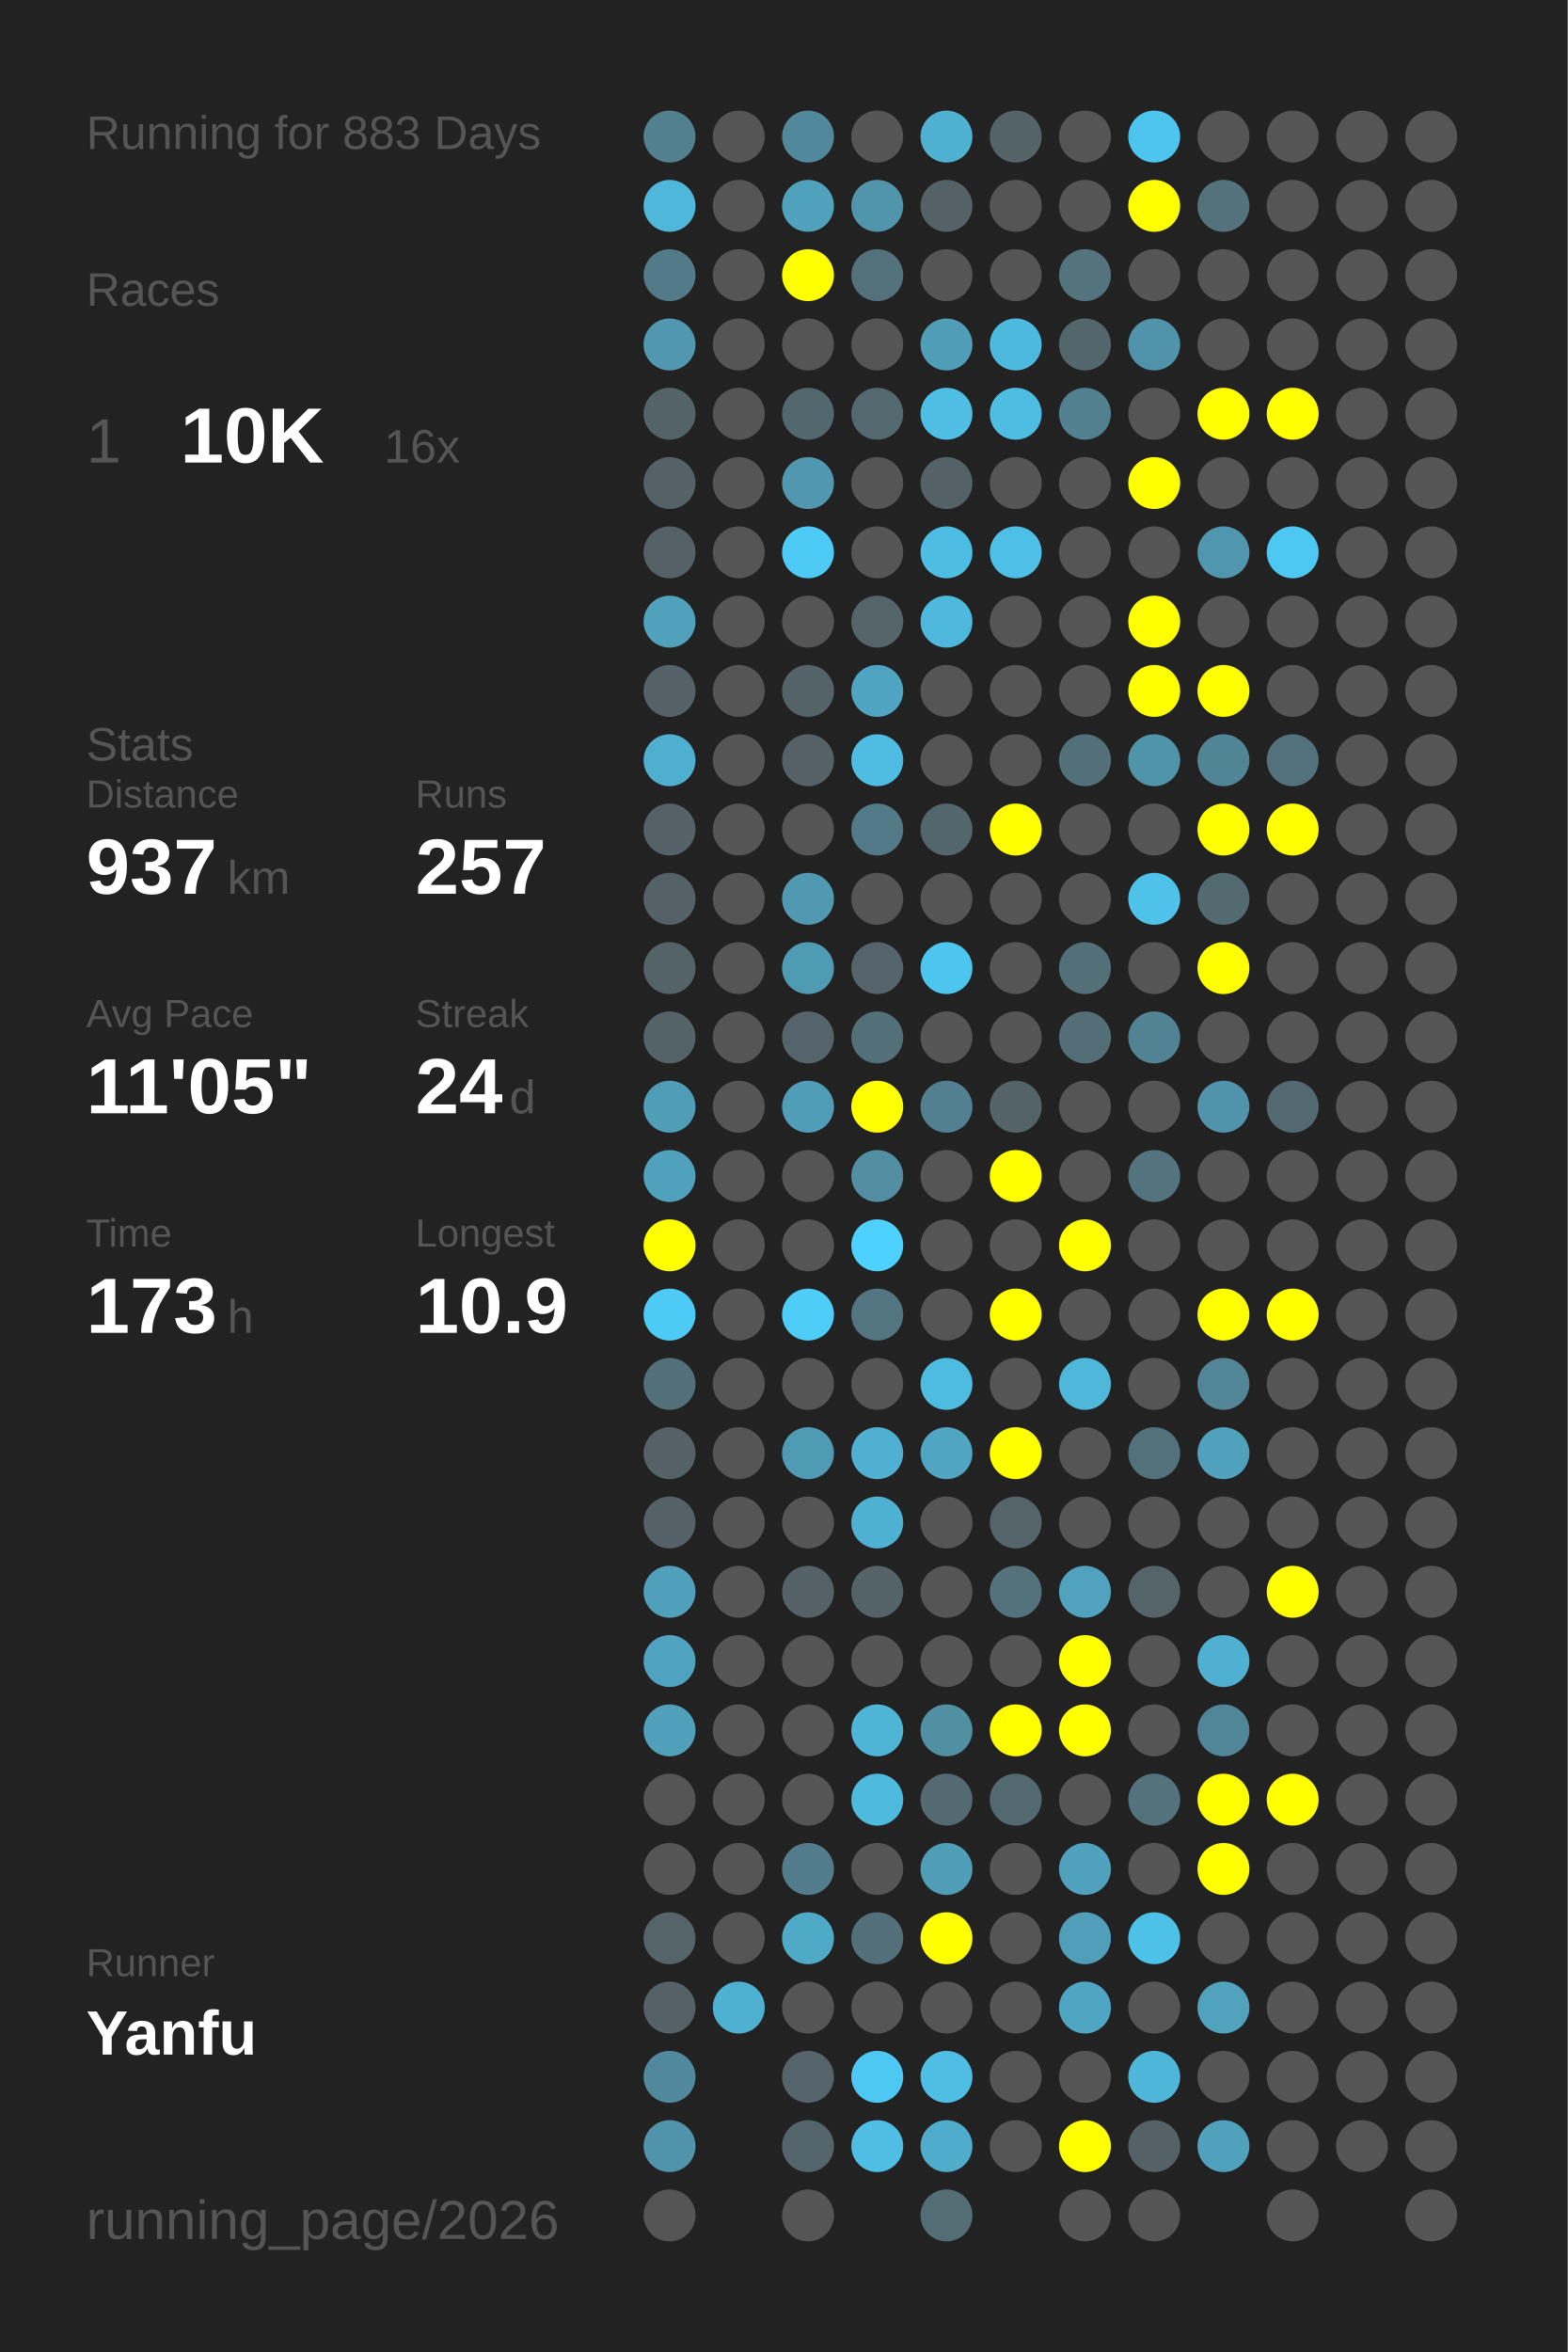
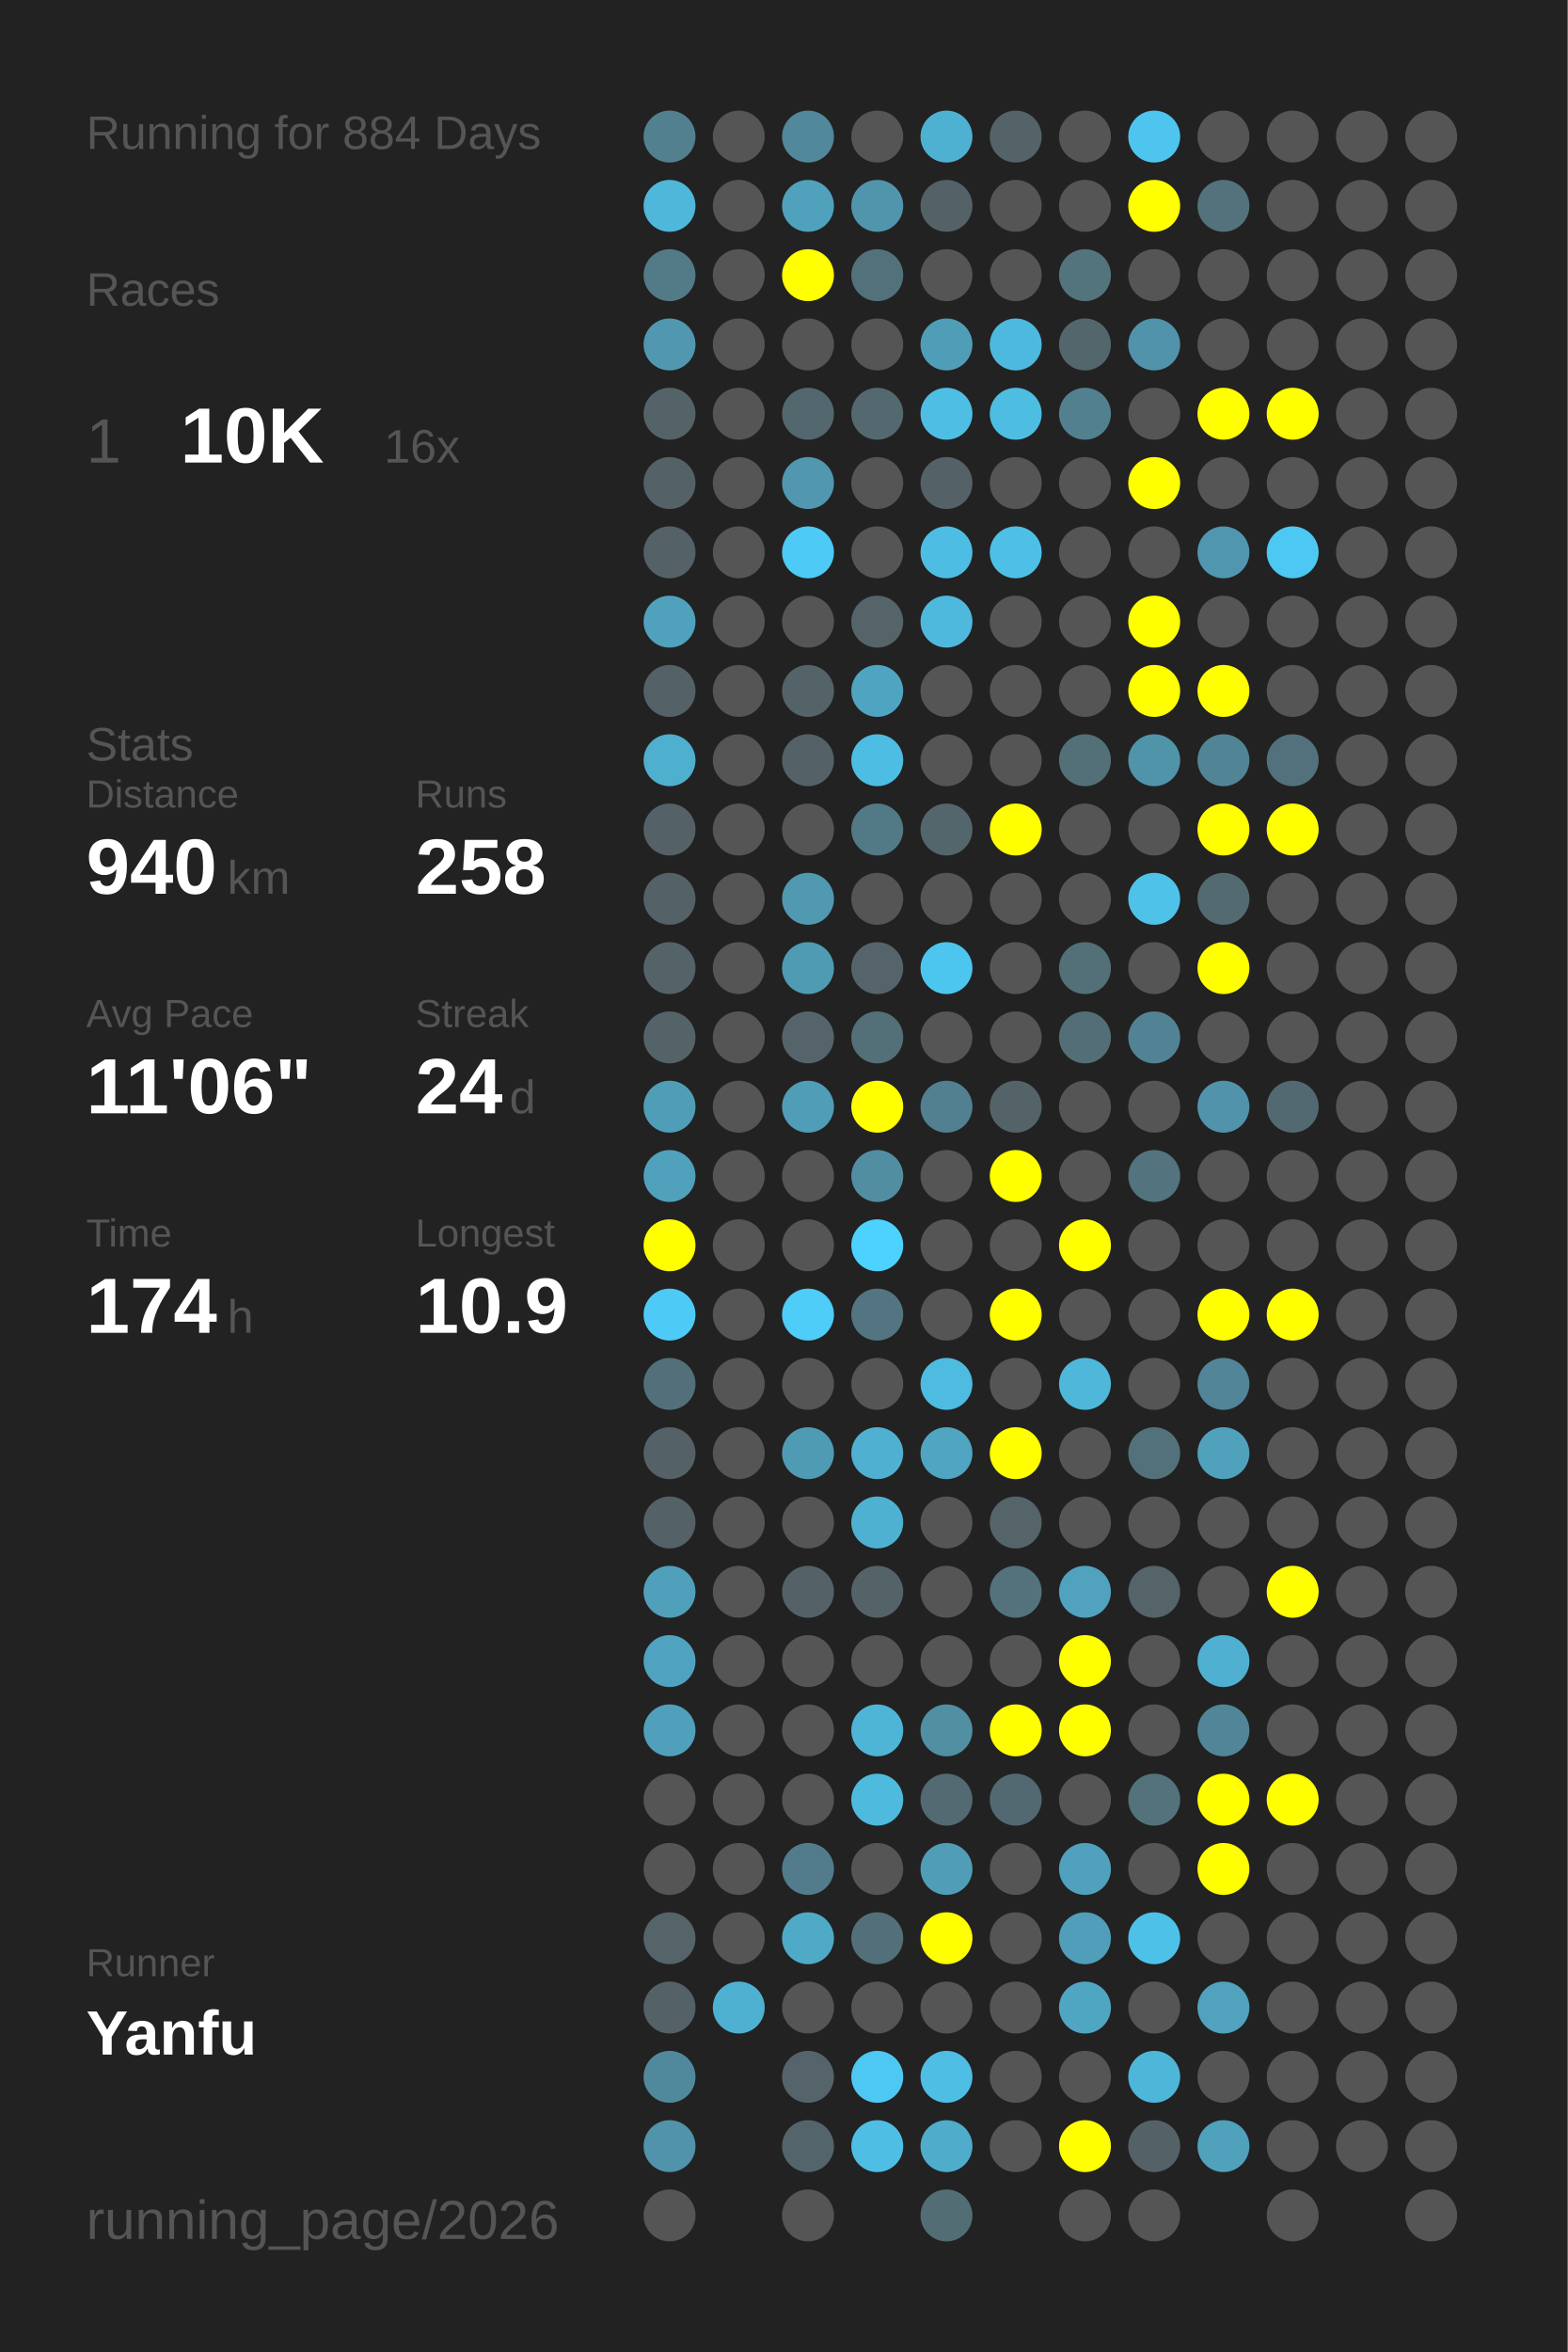
<svg xmlns="http://www.w3.org/2000/svg" baseProfile="full" height="300mm" version="1.1" viewBox="0,0,200,300" width="200mm">
  <defs />
  <rect fill="#222222" height="300" width="200" x="0" y="0" />
-   <text fill="#555555" style="font-size:6px; font-family:Arial;" x="11" y="19">Running for 883 Days</text>
+   <text fill="#555555" style="font-size:6px; font-family:Arial;" x="11" y="19">Running for 884 Days</text>
  <text fill="#555555" style="font-size:6px; font-family:Arial;" x="11" y="39">Races</text>
  <text fill="#555555" style="font-size:8px; font-family:Arial;" x="11" y="59">1</text>
  <text fill="#FFFFFF" style="font-size:10px; font-family:Arial; font-weight:bold;" x="23" y="59">10K</text>
  <text fill="#555555" style="font-size:6px; font-family:Arial;" x="49" y="59">16x</text>
  <text fill="#555555" style="font-size:6px; font-family:Arial;" x="11" y="97">Stats</text>
  <text fill="#555555" style="font-size:5px; font-family:Arial;" x="11" y="103">Distance</text>
-   <text fill="#FFFFFF" style="font-size:10px; font-family:Arial; font-weight:bold;" x="11" y="114">937</text>
+   <text fill="#FFFFFF" style="font-size:10px; font-family:Arial; font-weight:bold;" x="11" y="114">940</text>
  <text fill="#555555" style="font-size:6px; font-family:Arial;" x="29" y="114">km</text>
  <text fill="#555555" style="font-size:5px; font-family:Arial;" x="53" y="103">Runs</text>
-   <text fill="#FFFFFF" style="font-size:10px; font-family:Arial; font-weight:bold;" x="53" y="114">257</text>
+   <text fill="#FFFFFF" style="font-size:10px; font-family:Arial; font-weight:bold;" x="53" y="114">258</text>
  <text fill="#555555" style="font-size:5px; font-family:Arial;" x="11" y="131">Avg Pace</text>
-   <text fill="#FFFFFF" style="font-size:10px; font-family:Arial; font-weight:bold;" x="11" y="142">11'05"</text>
+   <text fill="#FFFFFF" style="font-size:10px; font-family:Arial; font-weight:bold;" x="11" y="142">11'06"</text>
  <text fill="#555555" style="font-size:5px; font-family:Arial;" x="53" y="131">Streak</text>
  <text fill="#FFFFFF" style="font-size:10px; font-family:Arial; font-weight:bold;" x="53" y="142">24</text>
  <text fill="#555555" style="font-size:6px; font-family:Arial;" x="65" y="142">d</text>
  <text fill="#555555" style="font-size:5px; font-family:Arial;" x="11" y="159">Time</text>
-   <text fill="#FFFFFF" style="font-size:10px; font-family:Arial; font-weight:bold;" x="11" y="170">173</text>
+   <text fill="#FFFFFF" style="font-size:10px; font-family:Arial; font-weight:bold;" x="11" y="170">174</text>
  <text fill="#555555" style="font-size:6px; font-family:Arial;" x="29" y="170">h</text>
  <text fill="#555555" style="font-size:5px; font-family:Arial;" x="53" y="159">Longest</text>
  <text fill="#FFFFFF" style="font-size:10px; font-family:Arial; font-weight:bold;" x="53" y="170">10.9</text>
  <text fill="#555555" style="font-size:5px; font-family:Arial;" x="11" y="252.065">Runner</text>
  <text fill="#FFFFFF" style="font-size:8px; font-family:Arial; font-weight:bold;" x="11" y="262.065">Yanfu</text>
  <text fill="#555555" style="font-size:7px; font-family:Arial;" x="11" y="285.581">running_page/2026</text>
  <circle cx="85.417" cy="17.419" fill="#52808f" r="3.312" />
  <circle cx="85.417" cy="26.258" fill="#4eb7da" r="3.312" />
  <circle cx="85.417" cy="35.097" fill="#527a87" r="3.312" />
  <circle cx="85.417" cy="43.935" fill="#5097af" r="3.312" />
  <circle cx="85.417" cy="52.774" fill="#546368" r="3.312" />
  <circle cx="85.417" cy="61.613" fill="#546267" r="3.312" />
  <circle cx="85.417" cy="70.452" fill="#546267" r="3.312" />
  <circle cx="85.417" cy="79.29" fill="#50a1bc" r="3.312" />
  <circle cx="85.417" cy="88.129" fill="#546267" r="3.312" />
  <circle cx="85.417" cy="96.968" fill="#4fafcf" r="3.312" />
  <circle cx="85.417" cy="105.806" fill="#546267" r="3.312" />
  <circle cx="85.417" cy="114.645" fill="#546267" r="3.312" />
  <circle cx="85.417" cy="123.484" fill="#546368" r="3.312" />
  <circle cx="85.417" cy="132.323" fill="#546368" r="3.312" />
  <circle cx="85.417" cy="141.161" fill="#509db7" r="3.312" />
  <circle cx="85.417" cy="150" fill="#50a1bc" r="3.312" />
  <circle cx="85.417" cy="158.839" fill="#FFFF00" r="3.312" />
  <circle cx="85.417" cy="167.677" fill="#4dcbf6" r="3.312" />
  <circle cx="85.417" cy="176.516" fill="#53707a" r="3.312" />
  <circle cx="85.417" cy="185.355" fill="#546267" r="3.312" />
  <circle cx="85.417" cy="194.194" fill="#546166" r="3.312" />
  <circle cx="85.417" cy="203.032" fill="#50a0bc" r="3.312" />
  <circle cx="85.417" cy="211.871" fill="#4fa3c0" r="3.312" />
  <circle cx="85.417" cy="220.71" fill="#50a0bc" r="3.312" />
  <circle cx="85.417" cy="229.548" fill="#555555" r="3.312" />
  <circle cx="85.417" cy="238.387" fill="#555555" r="3.312" />
  <circle cx="85.417" cy="247.226" fill="#546469" r="3.312" />
  <circle cx="85.417" cy="256.065" fill="#546267" r="3.312" />
  <circle cx="85.417" cy="264.903" fill="#51899c" r="3.312" />
  <circle cx="85.417" cy="273.742" fill="#5093aa" r="3.312" />
  <circle cx="85.417" cy="282.581" fill="#555555" r="3.312" />
  <circle cx="94.25" cy="17.419" fill="#555555" r="3.312" />
  <circle cx="94.25" cy="26.258" fill="#555555" r="3.312" />
  <circle cx="94.25" cy="35.097" fill="#555555" r="3.312" />
  <circle cx="94.25" cy="43.935" fill="#555555" r="3.312" />
  <circle cx="94.25" cy="52.774" fill="#555555" r="3.312" />
  <circle cx="94.25" cy="61.613" fill="#555555" r="3.312" />
  <circle cx="94.25" cy="70.452" fill="#555555" r="3.312" />
  <circle cx="94.25" cy="79.29" fill="#555555" r="3.312" />
  <circle cx="94.25" cy="88.129" fill="#555555" r="3.312" />
  <circle cx="94.25" cy="96.968" fill="#555555" r="3.312" />
  <circle cx="94.25" cy="105.806" fill="#555555" r="3.312" />
  <circle cx="94.25" cy="114.645" fill="#555555" r="3.312" />
  <circle cx="94.25" cy="123.484" fill="#555555" r="3.312" />
  <circle cx="94.25" cy="132.323" fill="#555555" r="3.312" />
  <circle cx="94.25" cy="141.161" fill="#555555" r="3.312" />
  <circle cx="94.25" cy="150" fill="#555555" r="3.312" />
  <circle cx="94.25" cy="158.839" fill="#555555" r="3.312" />
  <circle cx="94.25" cy="167.677" fill="#555555" r="3.312" />
  <circle cx="94.25" cy="176.516" fill="#555555" r="3.312" />
  <circle cx="94.25" cy="185.355" fill="#555555" r="3.312" />
  <circle cx="94.25" cy="194.194" fill="#555555" r="3.312" />
  <circle cx="94.25" cy="203.032" fill="#555555" r="3.312" />
  <circle cx="94.25" cy="211.871" fill="#555555" r="3.312" />
  <circle cx="94.25" cy="220.71" fill="#555555" r="3.312" />
  <circle cx="94.25" cy="229.548" fill="#555555" r="3.312" />
  <circle cx="94.25" cy="238.387" fill="#555555" r="3.312" />
  <circle cx="94.25" cy="247.226" fill="#555555" r="3.312" />
  <circle cx="94.25" cy="256.065" fill="#4fb1d2" r="3.312" />
  <circle cx="103.083" cy="17.419" fill="#51889b" r="3.312" />
  <circle cx="103.083" cy="26.258" fill="#50a1bc" r="3.312" />
  <circle cx="103.083" cy="35.097" fill="#FFFF00" r="3.312" />
  <circle cx="103.083" cy="43.935" fill="#555555" r="3.312" />
  <circle cx="103.083" cy="52.774" fill="#53676e" r="3.312" />
  <circle cx="103.083" cy="61.613" fill="#5097af" r="3.312" />
  <circle cx="103.083" cy="70.452" fill="#4dcaf5" r="3.312" />
  <circle cx="103.083" cy="79.29" fill="#555555" r="3.312" />
  <circle cx="103.083" cy="88.129" fill="#546368" r="3.312" />
  <circle cx="103.083" cy="96.968" fill="#546267" r="3.312" />
  <circle cx="103.083" cy="105.806" fill="#555555" r="3.312" />
  <circle cx="103.083" cy="114.645" fill="#5099b1" r="3.312" />
  <circle cx="103.083" cy="123.484" fill="#509bb4" r="3.312" />
  <circle cx="103.083" cy="132.323" fill="#54646a" r="3.312" />
  <circle cx="103.083" cy="141.161" fill="#509db8" r="3.312" />
  <circle cx="103.083" cy="150" fill="#555555" r="3.312" />
  <circle cx="103.083" cy="158.839" fill="#555555" r="3.312" />
  <circle cx="103.083" cy="167.677" fill="#4dcdf8" r="3.312" />
  <circle cx="103.083" cy="176.516" fill="#555555" r="3.312" />
  <circle cx="103.083" cy="185.355" fill="#509bb4" r="3.312" />
  <circle cx="103.083" cy="194.194" fill="#555555" r="3.312" />
  <circle cx="103.083" cy="203.032" fill="#546268" r="3.312" />
  <circle cx="103.083" cy="211.871" fill="#555555" r="3.312" />
  <circle cx="103.083" cy="220.71" fill="#555555" r="3.312" />
  <circle cx="103.083" cy="229.548" fill="#555555" r="3.312" />
  <circle cx="103.083" cy="238.387" fill="#527c8b" r="3.312" />
  <circle cx="103.083" cy="247.226" fill="#4faac8" r="3.312" />
  <circle cx="103.083" cy="256.065" fill="#555555" r="3.312" />
  <circle cx="103.083" cy="264.903" fill="#54646a" r="3.312" />
  <circle cx="103.083" cy="273.742" fill="#53656b" r="3.312" />
  <circle cx="103.083" cy="282.581" fill="#555555" r="3.312" />
  <circle cx="111.917" cy="17.419" fill="#555555" r="3.312" />
  <circle cx="111.917" cy="26.258" fill="#5095ac" r="3.312" />
  <circle cx="111.917" cy="35.097" fill="#53717b" r="3.312" />
  <circle cx="111.917" cy="43.935" fill="#555555" r="3.312" />
  <circle cx="111.917" cy="52.774" fill="#53686f" r="3.312" />
  <circle cx="111.917" cy="61.613" fill="#555555" r="3.312" />
  <circle cx="111.917" cy="70.452" fill="#555555" r="3.312" />
  <circle cx="111.917" cy="79.29" fill="#546469" r="3.312" />
  <circle cx="111.917" cy="88.129" fill="#4fa4c1" r="3.312" />
  <circle cx="111.917" cy="96.968" fill="#4ebde3" r="3.312" />
  <circle cx="111.917" cy="105.806" fill="#527986" r="3.312" />
  <circle cx="111.917" cy="114.645" fill="#555555" r="3.312" />
  <circle cx="111.917" cy="123.484" fill="#54646a" r="3.312" />
  <circle cx="111.917" cy="132.323" fill="#537079" r="3.312" />
  <circle cx="111.917" cy="141.161" fill="#FFFF00" r="3.312" />
  <circle cx="111.917" cy="150" fill="#518ea2" r="3.312" />
  <circle cx="111.917" cy="158.839" fill="#4dd1fe" r="3.312" />
  <circle cx="111.917" cy="167.677" fill="#527581" r="3.312" />
  <circle cx="111.917" cy="176.516" fill="#555555" r="3.312" />
  <circle cx="111.917" cy="185.355" fill="#4fb0d1" r="3.312" />
  <circle cx="111.917" cy="194.194" fill="#4fb1d2" r="3.312" />
  <circle cx="111.917" cy="203.032" fill="#546368" r="3.312" />
  <circle cx="111.917" cy="211.871" fill="#555555" r="3.312" />
  <circle cx="111.917" cy="220.71" fill="#4eb5d7" r="3.312" />
  <circle cx="111.917" cy="229.548" fill="#4ebade" r="3.312" />
  <circle cx="111.917" cy="238.387" fill="#555555" r="3.312" />
  <circle cx="111.917" cy="247.226" fill="#53707a" r="3.312" />
  <circle cx="111.917" cy="256.065" fill="#555555" r="3.312" />
  <circle cx="111.917" cy="264.903" fill="#4dc8f2" r="3.312" />
  <circle cx="111.917" cy="273.742" fill="#4ebee4" r="3.312" />
  <circle cx="120.75" cy="17.419" fill="#4fb1d2" r="3.312" />
  <circle cx="120.75" cy="26.258" fill="#546166" r="3.312" />
  <circle cx="120.75" cy="35.097" fill="#555555" r="3.312" />
  <circle cx="120.75" cy="43.935" fill="#509db7" r="3.312" />
  <circle cx="120.75" cy="52.774" fill="#4ebee4" r="3.312" />
  <circle cx="120.75" cy="61.613" fill="#546267" r="3.312" />
  <circle cx="120.75" cy="70.452" fill="#4ebde3" r="3.312" />
  <circle cx="120.75" cy="79.29" fill="#4eb9dd" r="3.312" />
  <circle cx="120.75" cy="88.129" fill="#555555" r="3.312" />
  <circle cx="120.75" cy="96.968" fill="#555555" r="3.312" />
  <circle cx="120.75" cy="105.806" fill="#53666c" r="3.312" />
  <circle cx="120.75" cy="114.645" fill="#555555" r="3.312" />
  <circle cx="120.75" cy="123.484" fill="#4dc6ef" r="3.312" />
  <circle cx="120.75" cy="132.323" fill="#555555" r="3.312" />
  <circle cx="120.75" cy="141.161" fill="#528090" r="3.312" />
  <circle cx="120.75" cy="150" fill="#555555" r="3.312" />
  <circle cx="120.75" cy="158.839" fill="#555555" r="3.312" />
  <circle cx="120.75" cy="167.677" fill="#555555" r="3.312" />
  <circle cx="120.75" cy="176.516" fill="#4ebbe0" r="3.312" />
  <circle cx="120.75" cy="185.355" fill="#4fa5c2" r="3.312" />
  <circle cx="120.75" cy="194.194" fill="#555555" r="3.312" />
  <circle cx="120.75" cy="203.032" fill="#555555" r="3.312" />
  <circle cx="120.75" cy="211.871" fill="#555555" r="3.312" />
  <circle cx="120.75" cy="220.71" fill="#518fa3" r="3.312" />
  <circle cx="120.75" cy="229.548" fill="#536a72" r="3.312" />
  <circle cx="120.75" cy="238.387" fill="#509db7" r="3.312" />
  <circle cx="120.75" cy="247.226" fill="#FFFF00" r="3.312" />
  <circle cx="120.75" cy="256.065" fill="#555555" r="3.312" />
  <circle cx="120.75" cy="264.903" fill="#4ebee4" r="3.312" />
  <circle cx="120.75" cy="273.742" fill="#4faccb" r="3.312" />
  <circle cx="120.75" cy="282.581" fill="#536d75" r="3.312" />
  <circle cx="129.583" cy="17.419" fill="#546368" r="3.312" />
  <circle cx="129.583" cy="26.258" fill="#555555" r="3.312" />
  <circle cx="129.583" cy="35.097" fill="#555555" r="3.312" />
  <circle cx="129.583" cy="43.935" fill="#4eb9de" r="3.312" />
  <circle cx="129.583" cy="52.774" fill="#4ebde2" r="3.312" />
  <circle cx="129.583" cy="61.613" fill="#555555" r="3.312" />
  <circle cx="129.583" cy="70.452" fill="#4ec0e7" r="3.312" />
  <circle cx="129.583" cy="79.29" fill="#555555" r="3.312" />
  <circle cx="129.583" cy="88.129" fill="#555555" r="3.312" />
  <circle cx="129.583" cy="96.968" fill="#555555" r="3.312" />
  <circle cx="129.583" cy="105.806" fill="#FFFF00" r="3.312" />
  <circle cx="129.583" cy="114.645" fill="#555555" r="3.312" />
  <circle cx="129.583" cy="123.484" fill="#555555" r="3.312" />
  <circle cx="129.583" cy="132.323" fill="#555555" r="3.312" />
  <circle cx="129.583" cy="141.161" fill="#546368" r="3.312" />
  <circle cx="129.583" cy="150" fill="#FFFF00" r="3.312" />
  <circle cx="129.583" cy="158.839" fill="#555555" r="3.312" />
  <circle cx="129.583" cy="167.677" fill="#FFFF00" r="3.312" />
  <circle cx="129.583" cy="176.516" fill="#555555" r="3.312" />
  <circle cx="129.583" cy="185.355" fill="#FFFF00" r="3.312" />
  <circle cx="129.583" cy="194.194" fill="#546469" r="3.312" />
  <circle cx="129.583" cy="203.032" fill="#53727c" r="3.312" />
  <circle cx="129.583" cy="211.871" fill="#555555" r="3.312" />
  <circle cx="129.583" cy="220.71" fill="#FFFF00" r="3.312" />
  <circle cx="129.583" cy="229.548" fill="#536971" r="3.312" />
  <circle cx="129.583" cy="238.387" fill="#555555" r="3.312" />
  <circle cx="129.583" cy="247.226" fill="#555555" r="3.312" />
  <circle cx="129.583" cy="256.065" fill="#555555" r="3.312" />
  <circle cx="129.583" cy="264.903" fill="#555555" r="3.312" />
  <circle cx="129.583" cy="273.742" fill="#555555" r="3.312" />
  <circle cx="138.417" cy="17.419" fill="#555555" r="3.312" />
  <circle cx="138.417" cy="26.258" fill="#555555" r="3.312" />
  <circle cx="138.417" cy="35.097" fill="#53737d" r="3.312" />
  <circle cx="138.417" cy="43.935" fill="#53666c" r="3.312" />
  <circle cx="138.417" cy="52.774" fill="#52808f" r="3.312" />
  <circle cx="138.417" cy="61.613" fill="#555555" r="3.312" />
  <circle cx="138.417" cy="70.452" fill="#555555" r="3.312" />
  <circle cx="138.417" cy="79.29" fill="#555555" r="3.312" />
  <circle cx="138.417" cy="88.129" fill="#555555" r="3.312" />
  <circle cx="138.417" cy="96.968" fill="#536f78" r="3.312" />
  <circle cx="138.417" cy="105.806" fill="#555555" r="3.312" />
  <circle cx="138.417" cy="114.645" fill="#555555" r="3.312" />
  <circle cx="138.417" cy="123.484" fill="#536f78" r="3.312" />
  <circle cx="138.417" cy="132.323" fill="#536e77" r="3.312" />
  <circle cx="138.417" cy="141.161" fill="#555555" r="3.312" />
  <circle cx="138.417" cy="150" fill="#555555" r="3.312" />
  <circle cx="138.417" cy="158.839" fill="#FFFF00" r="3.312" />
  <circle cx="138.417" cy="167.677" fill="#555555" r="3.312" />
  <circle cx="138.417" cy="176.516" fill="#4eb7da" r="3.312" />
  <circle cx="138.417" cy="185.355" fill="#555555" r="3.312" />
  <circle cx="138.417" cy="194.194" fill="#555555" r="3.312" />
  <circle cx="138.417" cy="203.032" fill="#50a2be" r="3.312" />
  <circle cx="138.417" cy="211.871" fill="#FFFF00" r="3.312" />
  <circle cx="138.417" cy="220.71" fill="#FFFF00" r="3.312" />
  <circle cx="138.417" cy="229.548" fill="#555555" r="3.312" />
  <circle cx="138.417" cy="238.387" fill="#50a1bd" r="3.312" />
  <circle cx="138.417" cy="247.226" fill="#509eb9" r="3.312" />
  <circle cx="138.417" cy="256.065" fill="#4fa6c3" r="3.312" />
  <circle cx="138.417" cy="264.903" fill="#555555" r="3.312" />
  <circle cx="138.417" cy="273.742" fill="#FFFF00" r="3.312" />
  <circle cx="138.417" cy="282.581" fill="#555555" r="3.312" />
  <circle cx="147.25" cy="17.419" fill="#4dc5ee" r="3.312" />
  <circle cx="147.25" cy="26.258" fill="#FFFF00" r="3.312" />
  <circle cx="147.25" cy="35.097" fill="#555555" r="3.312" />
  <circle cx="147.25" cy="43.935" fill="#5093aa" r="3.312" />
  <circle cx="147.25" cy="52.774" fill="#555555" r="3.312" />
  <circle cx="147.25" cy="61.613" fill="#FFFF00" r="3.312" />
  <circle cx="147.25" cy="70.452" fill="#555555" r="3.312" />
  <circle cx="147.25" cy="79.29" fill="#FFFF00" r="3.312" />
  <circle cx="147.25" cy="88.129" fill="#FFFF00" r="3.312" />
  <circle cx="147.25" cy="96.968" fill="#5094aa" r="3.312" />
  <circle cx="147.25" cy="105.806" fill="#555555" r="3.312" />
  <circle cx="147.25" cy="114.645" fill="#4ec2e9" r="3.312" />
  <circle cx="147.25" cy="123.484" fill="#555555" r="3.312" />
  <circle cx="147.25" cy="132.323" fill="#528394" r="3.312" />
  <circle cx="147.25" cy="141.161" fill="#555555" r="3.312" />
  <circle cx="147.25" cy="150" fill="#53737e" r="3.312" />
  <circle cx="147.25" cy="158.839" fill="#555555" r="3.312" />
  <circle cx="147.25" cy="167.677" fill="#555555" r="3.312" />
  <circle cx="147.25" cy="176.516" fill="#555555" r="3.312" />
  <circle cx="147.25" cy="185.355" fill="#53717b" r="3.312" />
  <circle cx="147.25" cy="194.194" fill="#555555" r="3.312" />
  <circle cx="147.25" cy="203.032" fill="#546469" r="3.312" />
  <circle cx="147.25" cy="211.871" fill="#555555" r="3.312" />
  <circle cx="147.25" cy="220.71" fill="#555555" r="3.312" />
  <circle cx="147.25" cy="229.548" fill="#53727c" r="3.312" />
  <circle cx="147.25" cy="238.387" fill="#555555" r="3.312" />
  <circle cx="147.25" cy="247.226" fill="#4ec1e8" r="3.312" />
  <circle cx="147.25" cy="256.065" fill="#555555" r="3.312" />
  <circle cx="147.25" cy="264.903" fill="#4eb6d8" r="3.312" />
  <circle cx="147.25" cy="273.742" fill="#546267" r="3.312" />
  <circle cx="147.25" cy="282.581" fill="#555555" r="3.312" />
  <circle cx="156.083" cy="17.419" fill="#555555" r="3.312" />
  <circle cx="156.083" cy="26.258" fill="#53727c" r="3.312" />
  <circle cx="156.083" cy="35.097" fill="#555555" r="3.312" />
  <circle cx="156.083" cy="43.935" fill="#555555" r="3.312" />
  <circle cx="156.083" cy="52.774" fill="#FFFF00" r="3.312" />
  <circle cx="156.083" cy="61.613" fill="#555555" r="3.312" />
  <circle cx="156.083" cy="70.452" fill="#5096ae" r="3.312" />
  <circle cx="156.083" cy="79.29" fill="#555555" r="3.312" />
  <circle cx="156.083" cy="88.129" fill="#FFFF00" r="3.312" />
  <circle cx="156.083" cy="96.968" fill="#518596" r="3.312" />
  <circle cx="156.083" cy="105.806" fill="#FFFF00" r="3.312" />
  <circle cx="156.083" cy="114.645" fill="#536a71" r="3.312" />
  <circle cx="156.083" cy="123.484" fill="#FFFF00" r="3.312" />
  <circle cx="156.083" cy="132.323" fill="#555555" r="3.312" />
  <circle cx="156.083" cy="141.161" fill="#5093aa" r="3.312" />
  <circle cx="156.083" cy="150" fill="#555555" r="3.312" />
  <circle cx="156.083" cy="158.839" fill="#555555" r="3.312" />
  <circle cx="156.083" cy="167.677" fill="#FFFF00" r="3.312" />
  <circle cx="156.083" cy="176.516" fill="#518597" r="3.312" />
  <circle cx="156.083" cy="185.355" fill="#50a1bc" r="3.312" />
  <circle cx="156.083" cy="194.194" fill="#555555" r="3.312" />
  <circle cx="156.083" cy="203.032" fill="#555555" r="3.312" />
  <circle cx="156.083" cy="211.871" fill="#4fb0d1" r="3.312" />
  <circle cx="156.083" cy="220.71" fill="#518698" r="3.312" />
  <circle cx="156.083" cy="229.548" fill="#FFFF00" r="3.312" />
  <circle cx="156.083" cy="238.387" fill="#FFFF00" r="3.312" />
  <circle cx="156.083" cy="247.226" fill="#555555" r="3.312" />
  <circle cx="156.083" cy="256.065" fill="#50a2bd" r="3.312" />
  <circle cx="156.083" cy="264.903" fill="#555555" r="3.312" />
  <circle cx="156.083" cy="273.742" fill="#50a1bc" r="3.312" />
  <circle cx="164.917" cy="17.419" fill="#555555" r="3.312" />
  <circle cx="164.917" cy="26.258" fill="#555555" r="3.312" />
  <circle cx="164.917" cy="35.097" fill="#555555" r="3.312" />
  <circle cx="164.917" cy="43.935" fill="#555555" r="3.312" />
  <circle cx="164.917" cy="52.774" fill="#FFFF00" r="3.312" />
  <circle cx="164.917" cy="61.613" fill="#555555" r="3.312" />
  <circle cx="164.917" cy="70.452" fill="#4dc8f2" r="3.312" />
  <circle cx="164.917" cy="79.29" fill="#555555" r="3.312" />
  <circle cx="164.917" cy="88.129" fill="#555555" r="3.312" />
  <circle cx="164.917" cy="96.968" fill="#53717c" r="3.312" />
  <circle cx="164.917" cy="105.806" fill="#FFFF00" r="3.312" />
  <circle cx="164.917" cy="114.645" fill="#555555" r="3.312" />
  <circle cx="164.917" cy="123.484" fill="#555555" r="3.312" />
  <circle cx="164.917" cy="132.323" fill="#555555" r="3.312" />
  <circle cx="164.917" cy="141.161" fill="#536971" r="3.312" />
  <circle cx="164.917" cy="150" fill="#555555" r="3.312" />
  <circle cx="164.917" cy="158.839" fill="#555555" r="3.312" />
  <circle cx="164.917" cy="167.677" fill="#FFFF00" r="3.312" />
  <circle cx="164.917" cy="176.516" fill="#555555" r="3.312" />
  <circle cx="164.917" cy="185.355" fill="#555555" r="3.312" />
  <circle cx="164.917" cy="194.194" fill="#555555" r="3.312" />
  <circle cx="164.917" cy="203.032" fill="#FFFF00" r="3.312" />
  <circle cx="164.917" cy="211.871" fill="#555555" r="3.312" />
  <circle cx="164.917" cy="220.71" fill="#555555" r="3.312" />
  <circle cx="164.917" cy="229.548" fill="#FFFF00" r="3.312" />
  <circle cx="164.917" cy="238.387" fill="#555555" r="3.312" />
  <circle cx="164.917" cy="247.226" fill="#555555" r="3.312" />
  <circle cx="164.917" cy="256.065" fill="#555555" r="3.312" />
  <circle cx="164.917" cy="264.903" fill="#555555" r="3.312" />
  <circle cx="164.917" cy="273.742" fill="#555555" r="3.312" />
  <circle cx="164.917" cy="282.581" fill="#555555" r="3.312" />
  <circle cx="173.75" cy="17.419" fill="#555555" r="3.312" />
  <circle cx="173.75" cy="26.258" fill="#555555" r="3.312" />
  <circle cx="173.75" cy="35.097" fill="#555555" r="3.312" />
  <circle cx="173.75" cy="43.935" fill="#555555" r="3.312" />
  <circle cx="173.75" cy="52.774" fill="#555555" r="3.312" />
  <circle cx="173.75" cy="61.613" fill="#555555" r="3.312" />
  <circle cx="173.75" cy="70.452" fill="#555555" r="3.312" />
  <circle cx="173.75" cy="79.29" fill="#555555" r="3.312" />
  <circle cx="173.75" cy="88.129" fill="#555555" r="3.312" />
  <circle cx="173.75" cy="96.968" fill="#555555" r="3.312" />
  <circle cx="173.75" cy="105.806" fill="#555555" r="3.312" />
  <circle cx="173.75" cy="114.645" fill="#555555" r="3.312" />
  <circle cx="173.75" cy="123.484" fill="#555555" r="3.312" />
  <circle cx="173.75" cy="132.323" fill="#555555" r="3.312" />
  <circle cx="173.75" cy="141.161" fill="#555555" r="3.312" />
  <circle cx="173.75" cy="150" fill="#555555" r="3.312" />
  <circle cx="173.75" cy="158.839" fill="#555555" r="3.312" />
  <circle cx="173.75" cy="167.677" fill="#555555" r="3.312" />
  <circle cx="173.75" cy="176.516" fill="#555555" r="3.312" />
  <circle cx="173.75" cy="185.355" fill="#555555" r="3.312" />
  <circle cx="173.75" cy="194.194" fill="#555555" r="3.312" />
  <circle cx="173.75" cy="203.032" fill="#555555" r="3.312" />
  <circle cx="173.75" cy="211.871" fill="#555555" r="3.312" />
  <circle cx="173.75" cy="220.71" fill="#555555" r="3.312" />
  <circle cx="173.75" cy="229.548" fill="#555555" r="3.312" />
  <circle cx="173.75" cy="238.387" fill="#555555" r="3.312" />
  <circle cx="173.75" cy="247.226" fill="#555555" r="3.312" />
  <circle cx="173.75" cy="256.065" fill="#555555" r="3.312" />
  <circle cx="173.75" cy="264.903" fill="#555555" r="3.312" />
  <circle cx="173.75" cy="273.742" fill="#555555" r="3.312" />
  <circle cx="182.583" cy="17.419" fill="#555555" r="3.312" />
  <circle cx="182.583" cy="26.258" fill="#555555" r="3.312" />
  <circle cx="182.583" cy="35.097" fill="#555555" r="3.312" />
  <circle cx="182.583" cy="43.935" fill="#555555" r="3.312" />
  <circle cx="182.583" cy="52.774" fill="#555555" r="3.312" />
  <circle cx="182.583" cy="61.613" fill="#555555" r="3.312" />
  <circle cx="182.583" cy="70.452" fill="#555555" r="3.312" />
  <circle cx="182.583" cy="79.29" fill="#555555" r="3.312" />
  <circle cx="182.583" cy="88.129" fill="#555555" r="3.312" />
  <circle cx="182.583" cy="96.968" fill="#555555" r="3.312" />
  <circle cx="182.583" cy="105.806" fill="#555555" r="3.312" />
  <circle cx="182.583" cy="114.645" fill="#555555" r="3.312" />
  <circle cx="182.583" cy="123.484" fill="#555555" r="3.312" />
  <circle cx="182.583" cy="132.323" fill="#555555" r="3.312" />
  <circle cx="182.583" cy="141.161" fill="#555555" r="3.312" />
  <circle cx="182.583" cy="150" fill="#555555" r="3.312" />
  <circle cx="182.583" cy="158.839" fill="#555555" r="3.312" />
  <circle cx="182.583" cy="167.677" fill="#555555" r="3.312" />
  <circle cx="182.583" cy="176.516" fill="#555555" r="3.312" />
  <circle cx="182.583" cy="185.355" fill="#555555" r="3.312" />
  <circle cx="182.583" cy="194.194" fill="#555555" r="3.312" />
  <circle cx="182.583" cy="203.032" fill="#555555" r="3.312" />
  <circle cx="182.583" cy="211.871" fill="#555555" r="3.312" />
  <circle cx="182.583" cy="220.71" fill="#555555" r="3.312" />
  <circle cx="182.583" cy="229.548" fill="#555555" r="3.312" />
  <circle cx="182.583" cy="238.387" fill="#555555" r="3.312" />
  <circle cx="182.583" cy="247.226" fill="#555555" r="3.312" />
  <circle cx="182.583" cy="256.065" fill="#555555" r="3.312" />
  <circle cx="182.583" cy="264.903" fill="#555555" r="3.312" />
  <circle cx="182.583" cy="273.742" fill="#555555" r="3.312" />
  <circle cx="182.583" cy="282.581" fill="#555555" r="3.312" />
</svg>
